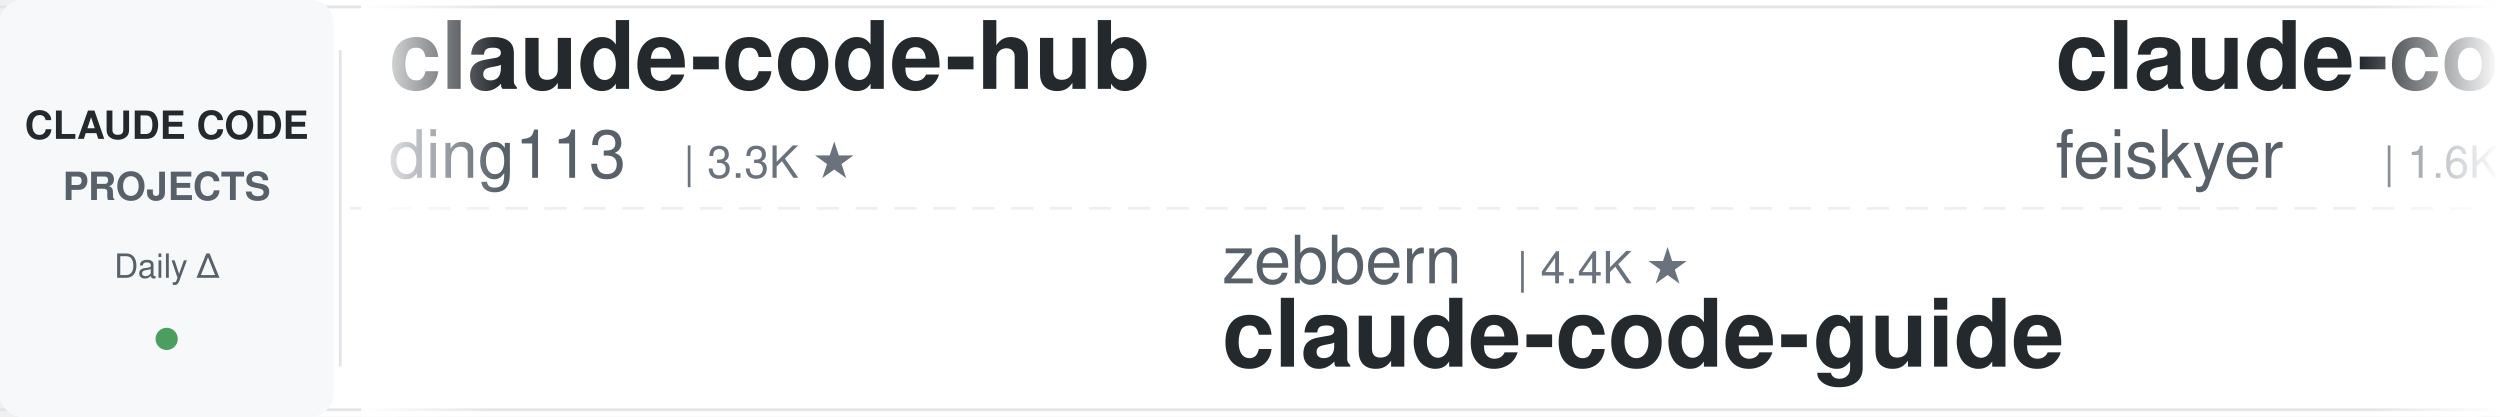
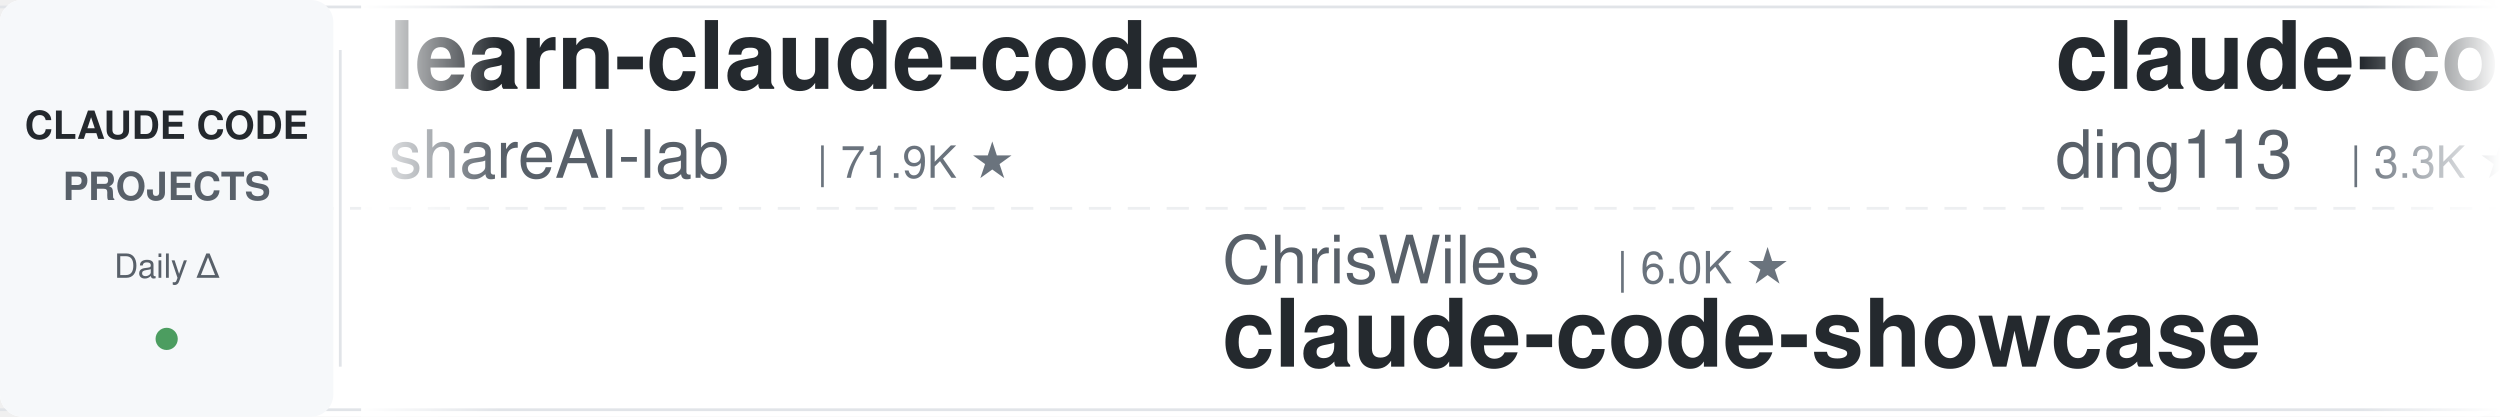
<svg xmlns="http://www.w3.org/2000/svg" width="900" height="150">
  <defs>
    <linearGradient id="leftFade" x1="0%" y1="0%" x2="100%" y2="0%">
      <stop offset="0%" style="stop-color:#ffffff;stop-opacity:1" />
      <stop offset="100%" style="stop-color:#ffffff;stop-opacity:0" />
    </linearGradient>
    <linearGradient id="rightFade" x1="0%" y1="0%" x2="100%" y2="0%">
      <stop offset="0%" style="stop-color:#ffffff;stop-opacity:0" />
      <stop offset="100%" style="stop-color:#ffffff;stop-opacity:1" />
    </linearGradient>
  </defs>
  <rect width="900" height="150" fill="#ffffff" rx="8" />
  <rect x="0" y="2" width="900" height="1" fill="#e1e4e8" />
  <rect x="0" y="147" width="900" height="1" fill="#e1e4e8" />
  <line x1="0" y1="75" x2="900" y2="75" stroke="#e1e4e8" stroke-width="1" stroke-dasharray="8 6" opacity="0.6" />
  <rect x="0" y="0" width="120" height="150" fill="#f6f8fa" rx="8" />
  <text x="60" y="50" font-family="-apple-system, BlinkMacSystemFont, 'Segoe UI', Helvetica, Arial, sans-serif" font-size="14" font-weight="600" fill="#24292e" text-anchor="middle">CLAUDE CODE</text>
  <text x="60" y="72" font-family="-apple-system, BlinkMacSystemFont, 'Segoe UI', Helvetica, Arial, sans-serif" font-size="14" font-weight="600" fill="#586069" text-anchor="middle">PROJECTS</text>
  <text x="60" y="100" font-family="-apple-system, BlinkMacSystemFont, 'Segoe UI', Helvetica, Arial, sans-serif" font-size="12" font-weight="500" fill="#586069" text-anchor="middle">Daily Δ</text>
  <circle cx="60" cy="122" r="4" fill="#22863a" opacity="0.8" />
  <rect x="122" y="18" width="1" height="114" fill="#e1e4e8" />
  <clipPath id="tickerClip">
    <rect x="130" y="0" width="770" height="150" />
  </clipPath>
  <g clip-path="url(#tickerClip)">
    <g id="tickerItems">
      <animateTransform attributeName="transform" attributeType="XML" type="translate" from="0 0" to="-3000 0" dur="54s" repeatCount="indefinite" />
      <g transform="translate(0, 0)">
+         <text x="140" y="32" font-family="-apple-system, BlinkMacSystemFont, 'Segoe UI', Helvetica, Arial, sans-serif" font-size="34" font-weight="600" fill="#24292e">learn-claude-code</text>
+         <text x="140" y="64" font-family="-apple-system, BlinkMacSystemFont, 'Segoe UI', Helvetica, Arial, sans-serif" font-size="24" font-weight="400" fill="#586069">shareAI-lab</text>
+         <text x="294" y="64" font-family="-apple-system, BlinkMacSystemFont, 'Segoe UI', Helvetica, Arial, sans-serif" font-size="16" font-weight="500" fill="#6a737d">| 71.9K ★</text>
+       </g>
+       <g transform="translate(300, 0)">
+         <text x="140" y="102" font-family="-apple-system, BlinkMacSystemFont, 'Segoe UI', Helvetica, Arial, sans-serif" font-size="24" font-weight="400" fill="#586069">ChrisWiles</text>
+         <text x="282" y="102" font-family="-apple-system, BlinkMacSystemFont, 'Segoe UI', Helvetica, Arial, sans-serif" font-size="16" font-weight="500" fill="#6a737d">| 6.0K ★</text>
+         <text x="140" y="132" font-family="-apple-system, BlinkMacSystemFont, 'Segoe UI', Helvetica, Arial, sans-serif" font-size="34" font-weight="600" fill="#24292e">claude-code-showcase</text>
+       </g>
+       <g transform="translate(600, 0)">
        <text x="140" y="32" font-family="-apple-system, BlinkMacSystemFont, 'Segoe UI', Helvetica, Arial, sans-serif" font-size="34" font-weight="600" fill="#24292e">claude-code-hub</text>
        <text x="140" y="64" font-family="-apple-system, BlinkMacSystemFont, 'Segoe UI', Helvetica, Arial, sans-serif" font-size="24" font-weight="400" fill="#586069">ding113</text>
        <text x="246" y="64" font-family="-apple-system, BlinkMacSystemFont, 'Segoe UI', Helvetica, Arial, sans-serif" font-size="16" font-weight="500" fill="#6a737d">| 3.3K ★</text>
      </g>
-       <g transform="translate(300, 0)">
-         <text x="140" y="102" font-family="-apple-system, BlinkMacSystemFont, 'Segoe UI', Helvetica, Arial, sans-serif" font-size="24" font-weight="400" fill="#586069">zebbern</text>
-         <text x="246" y="102" font-family="-apple-system, BlinkMacSystemFont, 'Segoe UI', Helvetica, Arial, sans-serif" font-size="16" font-weight="500" fill="#6a737d">| 4.4K ★</text>
-         <text x="140" y="132" font-family="-apple-system, BlinkMacSystemFont, 'Segoe UI', Helvetica, Arial, sans-serif" font-size="34" font-weight="600" fill="#24292e">claude-code-guide</text>
-       </g>
-       <g transform="translate(600, 0)">
-         <text x="140" y="32" font-family="-apple-system, BlinkMacSystemFont, 'Segoe UI', Helvetica, Arial, sans-serif" font-size="34" font-weight="600" fill="#24292e">claude-code-settings</text>
-         <text x="140" y="64" font-family="-apple-system, BlinkMacSystemFont, 'Segoe UI', Helvetica, Arial, sans-serif" font-size="24" font-weight="400" fill="#586069">feiskyer</text>
-         <text x="258" y="64" font-family="-apple-system, BlinkMacSystemFont, 'Segoe UI', Helvetica, Arial, sans-serif" font-size="16" font-weight="500" fill="#6a737d">| 1.6K ★</text>
-       </g>
      <g transform="translate(900, 0)">
-         <text x="140" y="102" font-family="-apple-system, BlinkMacSystemFont, 'Segoe UI', Helvetica, Arial, sans-serif" font-size="24" font-weight="400" fill="#586069">Yuyz0112</text>
-         <text x="258" y="102" font-family="-apple-system, BlinkMacSystemFont, 'Segoe UI', Helvetica, Arial, sans-serif" font-size="16" font-weight="500" fill="#6a737d">| 2.4K ★</text>
-         <text x="140" y="132" font-family="-apple-system, BlinkMacSystemFont, 'Segoe UI', Helvetica, Arial, sans-serif" font-size="34" font-weight="600" fill="#24292e">claude-code-reverse</text>
+         <text x="140" y="102" font-family="-apple-system, BlinkMacSystemFont, 'Segoe UI', Helvetica, Arial, sans-serif" font-size="24" font-weight="400" fill="#586069">repowise-dev</text>
+         <text x="306" y="102" font-family="-apple-system, BlinkMacSystemFont, 'Segoe UI', Helvetica, Arial, sans-serif" font-size="16" font-weight="500" fill="#6a737d">| 1.2K ★</text>
+         <text x="140" y="132" font-family="-apple-system, BlinkMacSystemFont, 'Segoe UI', Helvetica, Arial, sans-serif" font-size="34" font-weight="600" fill="#24292e">claude-code-prompts</text>
      </g>
      <g transform="translate(1200, 0)">
-         <text x="140" y="32" font-family="-apple-system, BlinkMacSystemFont, 'Segoe UI', Helvetica, Arial, sans-serif" font-size="34" font-weight="600" fill="#24292e">claude-code-workflows</text>
-         <text x="140" y="64" font-family="-apple-system, BlinkMacSystemFont, 'Segoe UI', Helvetica, Arial, sans-serif" font-size="24" font-weight="400" fill="#586069">OneRedOak</text>
-         <text x="270" y="64" font-family="-apple-system, BlinkMacSystemFont, 'Segoe UI', Helvetica, Arial, sans-serif" font-size="16" font-weight="500" fill="#6a737d">| 3.9K ★</text>
+         <text x="140" y="32" font-family="-apple-system, BlinkMacSystemFont, 'Segoe UI', Helvetica, Arial, sans-serif" font-size="34" font-weight="600" fill="#24292e">claude-code-best-practic...</text>
+         <text x="140" y="64" font-family="-apple-system, BlinkMacSystemFont, 'Segoe UI', Helvetica, Arial, sans-serif" font-size="24" font-weight="400" fill="#586069">shanraisshan</text>
+         <text x="306" y="64" font-family="-apple-system, BlinkMacSystemFont, 'Segoe UI', Helvetica, Arial, sans-serif" font-size="16" font-weight="500" fill="#6a737d">| 63.3K ★</text>
      </g>
      <g transform="translate(1500, 0)">
-         <text x="140" y="102" font-family="-apple-system, BlinkMacSystemFont, 'Segoe UI', Helvetica, Arial, sans-serif" font-size="24" font-weight="400" fill="#586069">musistudio</text>
-         <text x="282" y="102" font-family="-apple-system, BlinkMacSystemFont, 'Segoe UI', Helvetica, Arial, sans-serif" font-size="16" font-weight="500" fill="#6a737d">| 36.1K ★</text>
-         <text x="140" y="132" font-family="-apple-system, BlinkMacSystemFont, 'Segoe UI', Helvetica, Arial, sans-serif" font-size="34" font-weight="600" fill="#24292e">claude-code-router</text>
+         <text x="140" y="102" font-family="-apple-system, BlinkMacSystemFont, 'Segoe UI', Helvetica, Arial, sans-serif" font-size="24" font-weight="400" fill="#586069">FlorianBruniaux</text>
+         <text x="342" y="102" font-family="-apple-system, BlinkMacSystemFont, 'Segoe UI', Helvetica, Arial, sans-serif" font-size="16" font-weight="500" fill="#6a737d">| 5.5K ★</text>
+         <text x="140" y="132" font-family="-apple-system, BlinkMacSystemFont, 'Segoe UI', Helvetica, Arial, sans-serif" font-size="34" font-weight="600" fill="#24292e">claude-code-ultimate-gui...</text>
      </g>
      <g transform="translate(1800, 0)">
-         <text x="140" y="32" font-family="-apple-system, BlinkMacSystemFont, 'Segoe UI', Helvetica, Arial, sans-serif" font-size="34" font-weight="600" fill="#24292e">Dive-into-Claude-Code</text>
-         <text x="140" y="64" font-family="-apple-system, BlinkMacSystemFont, 'Segoe UI', Helvetica, Arial, sans-serif" font-size="24" font-weight="400" fill="#586069">VILA-Lab</text>
-         <text x="258" y="64" font-family="-apple-system, BlinkMacSystemFont, 'Segoe UI', Helvetica, Arial, sans-serif" font-size="16" font-weight="500" fill="#6a737d">| 2.0K ★</text>
+         <text x="140" y="32" font-family="-apple-system, BlinkMacSystemFont, 'Segoe UI', Helvetica, Arial, sans-serif" font-size="34" font-weight="600" fill="#24292e">claude-code-guide</text>
+         <text x="140" y="64" font-family="-apple-system, BlinkMacSystemFont, 'Segoe UI', Helvetica, Arial, sans-serif" font-size="24" font-weight="400" fill="#586069">Cranot</text>
+         <text x="234" y="64" font-family="-apple-system, BlinkMacSystemFont, 'Segoe UI', Helvetica, Arial, sans-serif" font-size="16" font-weight="500" fill="#6a737d">| 2.8K ★</text>
      </g>
      <g transform="translate(2100, 0)">
+         <text x="140" y="102" font-family="-apple-system, BlinkMacSystemFont, 'Segoe UI', Helvetica, Arial, sans-serif" font-size="24" font-weight="400" fill="#586069">https-deeplearning-ai</text>
+         <text x="414" y="102" font-family="-apple-system, BlinkMacSystemFont, 'Segoe UI', Helvetica, Arial, sans-serif" font-size="16" font-weight="500" fill="#6a737d">| 535 ★</text>
+         <text x="140" y="132" font-family="-apple-system, BlinkMacSystemFont, 'Segoe UI', Helvetica, Arial, sans-serif" font-size="34" font-weight="600" fill="#24292e">sc-claude-code-files</text>
+       </g>
+       <g transform="translate(2400, 0)">
+         <text x="140" y="32" font-family="-apple-system, BlinkMacSystemFont, 'Segoe UI', Helvetica, Arial, sans-serif" font-size="34" font-weight="600" fill="#24292e">claude-code-base-action</text>
+         <text x="140" y="64" font-family="-apple-system, BlinkMacSystemFont, 'Segoe UI', Helvetica, Arial, sans-serif" font-size="24" font-weight="400" fill="#586069">anthropics</text>
+         <text x="282" y="64" font-family="-apple-system, BlinkMacSystemFont, 'Segoe UI', Helvetica, Arial, sans-serif" font-size="16" font-weight="500" fill="#6a737d">| 919 ★</text>
+       </g>
+       <g transform="translate(2700, 0)">
        <text x="140" y="102" font-family="-apple-system, BlinkMacSystemFont, 'Segoe UI', Helvetica, Arial, sans-serif" font-size="24" font-weight="400" fill="#586069">disler</text>
        <text x="234" y="102" font-family="-apple-system, BlinkMacSystemFont, 'Segoe UI', Helvetica, Arial, sans-serif" font-size="16" font-weight="500" fill="#6a737d">| 3.8K ★</text>
        <text x="140" y="132" font-family="-apple-system, BlinkMacSystemFont, 'Segoe UI', Helvetica, Arial, sans-serif" font-size="34" font-weight="600" fill="#24292e">claude-code-hooks-master...</text>
      </g>
-       <g transform="translate(2400, 0)">
-         <text x="140" y="32" font-family="-apple-system, BlinkMacSystemFont, 'Segoe UI', Helvetica, Arial, sans-serif" font-size="34" font-weight="600" fill="#24292e">claude-code-book</text>
-         <text x="140" y="64" font-family="-apple-system, BlinkMacSystemFont, 'Segoe UI', Helvetica, Arial, sans-serif" font-size="24" font-weight="400" fill="#586069">lintsinghua</text>
-         <text x="294" y="64" font-family="-apple-system, BlinkMacSystemFont, 'Segoe UI', Helvetica, Arial, sans-serif" font-size="16" font-weight="500" fill="#6a737d">| 4.0K ★</text>
+       <g transform="translate(3000, 0)">
+         <text x="140" y="32" font-family="-apple-system, BlinkMacSystemFont, 'Segoe UI', Helvetica, Arial, sans-serif" font-size="34" font-weight="600" fill="#24292e">learn-claude-code</text>
+         <text x="140" y="64" font-family="-apple-system, BlinkMacSystemFont, 'Segoe UI', Helvetica, Arial, sans-serif" font-size="24" font-weight="400" fill="#586069">shareAI-lab</text>
+         <text x="294" y="64" font-family="-apple-system, BlinkMacSystemFont, 'Segoe UI', Helvetica, Arial, sans-serif" font-size="16" font-weight="500" fill="#6a737d">| 71.9K ★</text>
      </g>
-       <g transform="translate(2700, 0)">
-         <text x="140" y="102" font-family="-apple-system, BlinkMacSystemFont, 'Segoe UI', Helvetica, Arial, sans-serif" font-size="24" font-weight="400" fill="#586069">hangsman</text>
-         <text x="258" y="102" font-family="-apple-system, BlinkMacSystemFont, 'Segoe UI', Helvetica, Arial, sans-serif" font-size="16" font-weight="500" fill="#6a737d">| 787 ★</text>
-         <text x="140" y="132" font-family="-apple-system, BlinkMacSystemFont, 'Segoe UI', Helvetica, Arial, sans-serif" font-size="34" font-weight="600" fill="#24292e">claude-code-source</text>
+       <g transform="translate(3300, 0)">
+         <text x="140" y="102" font-family="-apple-system, BlinkMacSystemFont, 'Segoe UI', Helvetica, Arial, sans-serif" font-size="24" font-weight="400" fill="#586069">ChrisWiles</text>
+         <text x="282" y="102" font-family="-apple-system, BlinkMacSystemFont, 'Segoe UI', Helvetica, Arial, sans-serif" font-size="16" font-weight="500" fill="#6a737d">| 6.0K ★</text>
+         <text x="140" y="132" font-family="-apple-system, BlinkMacSystemFont, 'Segoe UI', Helvetica, Arial, sans-serif" font-size="34" font-weight="600" fill="#24292e">claude-code-showcase</text>
      </g>
-       <g transform="translate(3000, 0)">
+       <g transform="translate(3600, 0)">
        <text x="140" y="32" font-family="-apple-system, BlinkMacSystemFont, 'Segoe UI', Helvetica, Arial, sans-serif" font-size="34" font-weight="600" fill="#24292e">claude-code-hub</text>
        <text x="140" y="64" font-family="-apple-system, BlinkMacSystemFont, 'Segoe UI', Helvetica, Arial, sans-serif" font-size="24" font-weight="400" fill="#586069">ding113</text>
        <text x="246" y="64" font-family="-apple-system, BlinkMacSystemFont, 'Segoe UI', Helvetica, Arial, sans-serif" font-size="16" font-weight="500" fill="#6a737d">| 3.3K ★</text>
      </g>
-       <g transform="translate(3300, 0)">
-         <text x="140" y="102" font-family="-apple-system, BlinkMacSystemFont, 'Segoe UI', Helvetica, Arial, sans-serif" font-size="24" font-weight="400" fill="#586069">zebbern</text>
-         <text x="246" y="102" font-family="-apple-system, BlinkMacSystemFont, 'Segoe UI', Helvetica, Arial, sans-serif" font-size="16" font-weight="500" fill="#6a737d">| 4.4K ★</text>
-         <text x="140" y="132" font-family="-apple-system, BlinkMacSystemFont, 'Segoe UI', Helvetica, Arial, sans-serif" font-size="34" font-weight="600" fill="#24292e">claude-code-guide</text>
-       </g>
-       <g transform="translate(3600, 0)">
-         <text x="140" y="32" font-family="-apple-system, BlinkMacSystemFont, 'Segoe UI', Helvetica, Arial, sans-serif" font-size="34" font-weight="600" fill="#24292e">claude-code-settings</text>
-         <text x="140" y="64" font-family="-apple-system, BlinkMacSystemFont, 'Segoe UI', Helvetica, Arial, sans-serif" font-size="24" font-weight="400" fill="#586069">feiskyer</text>
-         <text x="258" y="64" font-family="-apple-system, BlinkMacSystemFont, 'Segoe UI', Helvetica, Arial, sans-serif" font-size="16" font-weight="500" fill="#6a737d">| 1.6K ★</text>
-       </g>
      <g transform="translate(3900, 0)">
-         <text x="140" y="102" font-family="-apple-system, BlinkMacSystemFont, 'Segoe UI', Helvetica, Arial, sans-serif" font-size="24" font-weight="400" fill="#586069">Yuyz0112</text>
-         <text x="258" y="102" font-family="-apple-system, BlinkMacSystemFont, 'Segoe UI', Helvetica, Arial, sans-serif" font-size="16" font-weight="500" fill="#6a737d">| 2.4K ★</text>
-         <text x="140" y="132" font-family="-apple-system, BlinkMacSystemFont, 'Segoe UI', Helvetica, Arial, sans-serif" font-size="34" font-weight="600" fill="#24292e">claude-code-reverse</text>
+         <text x="140" y="102" font-family="-apple-system, BlinkMacSystemFont, 'Segoe UI', Helvetica, Arial, sans-serif" font-size="24" font-weight="400" fill="#586069">repowise-dev</text>
+         <text x="306" y="102" font-family="-apple-system, BlinkMacSystemFont, 'Segoe UI', Helvetica, Arial, sans-serif" font-size="16" font-weight="500" fill="#6a737d">| 1.2K ★</text>
+         <text x="140" y="132" font-family="-apple-system, BlinkMacSystemFont, 'Segoe UI', Helvetica, Arial, sans-serif" font-size="34" font-weight="600" fill="#24292e">claude-code-prompts</text>
      </g>
    </g>
  </g>
  <rect x="130" y="0" width="50" height="150" fill="url(#leftFade)" />
  <rect x="850" y="0" width="50" height="150" fill="url(#rightFade)" />
</svg>
